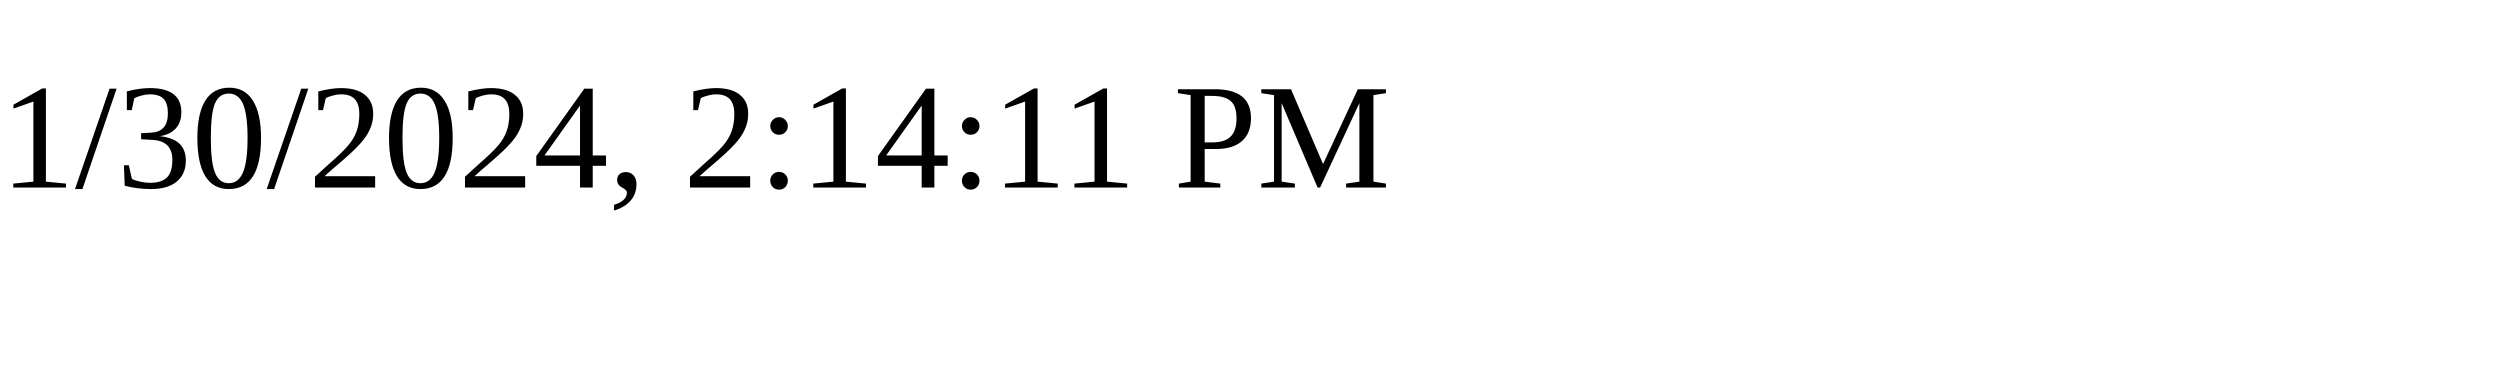
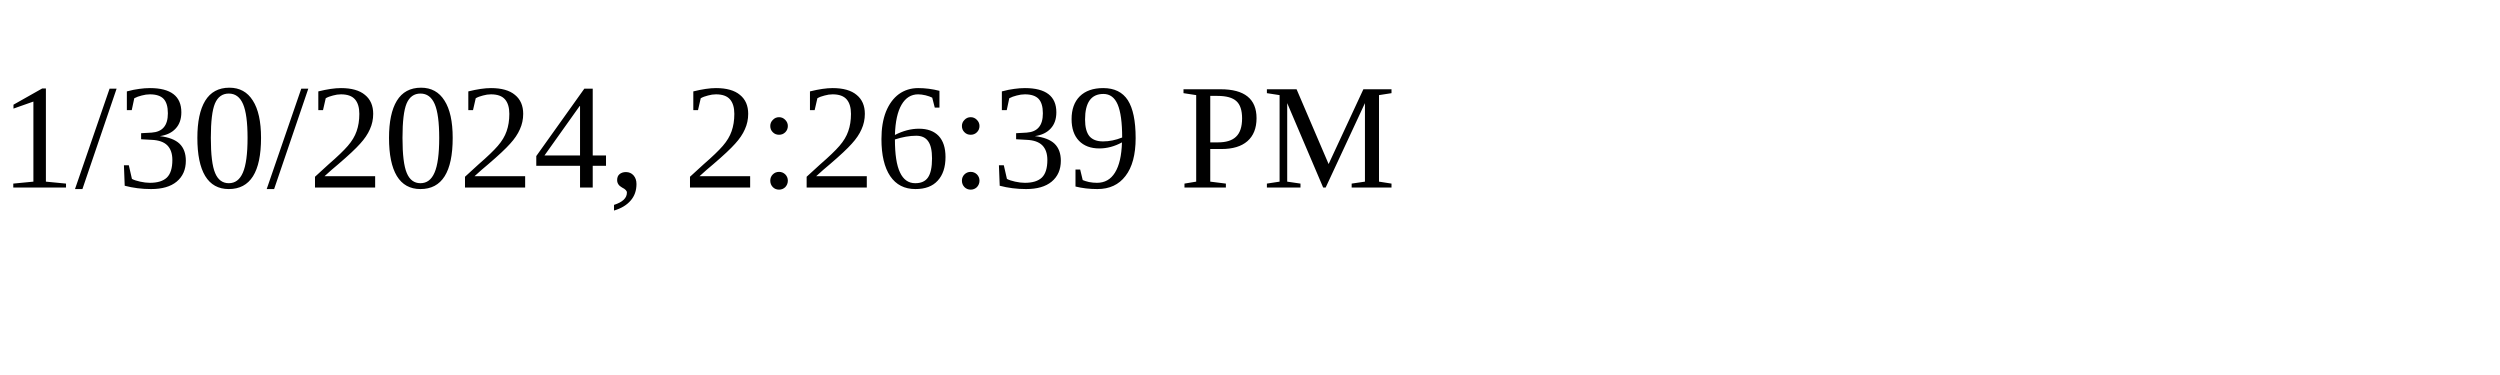
<svg xmlns="http://www.w3.org/2000/svg" height="30" width="200">
-   <text x="0" y="15">1/30/2024, 2:14:11 PM</text>
+   <text x="0" y="15">1/30/2024, 2:26:39 PM</text>
</svg>
